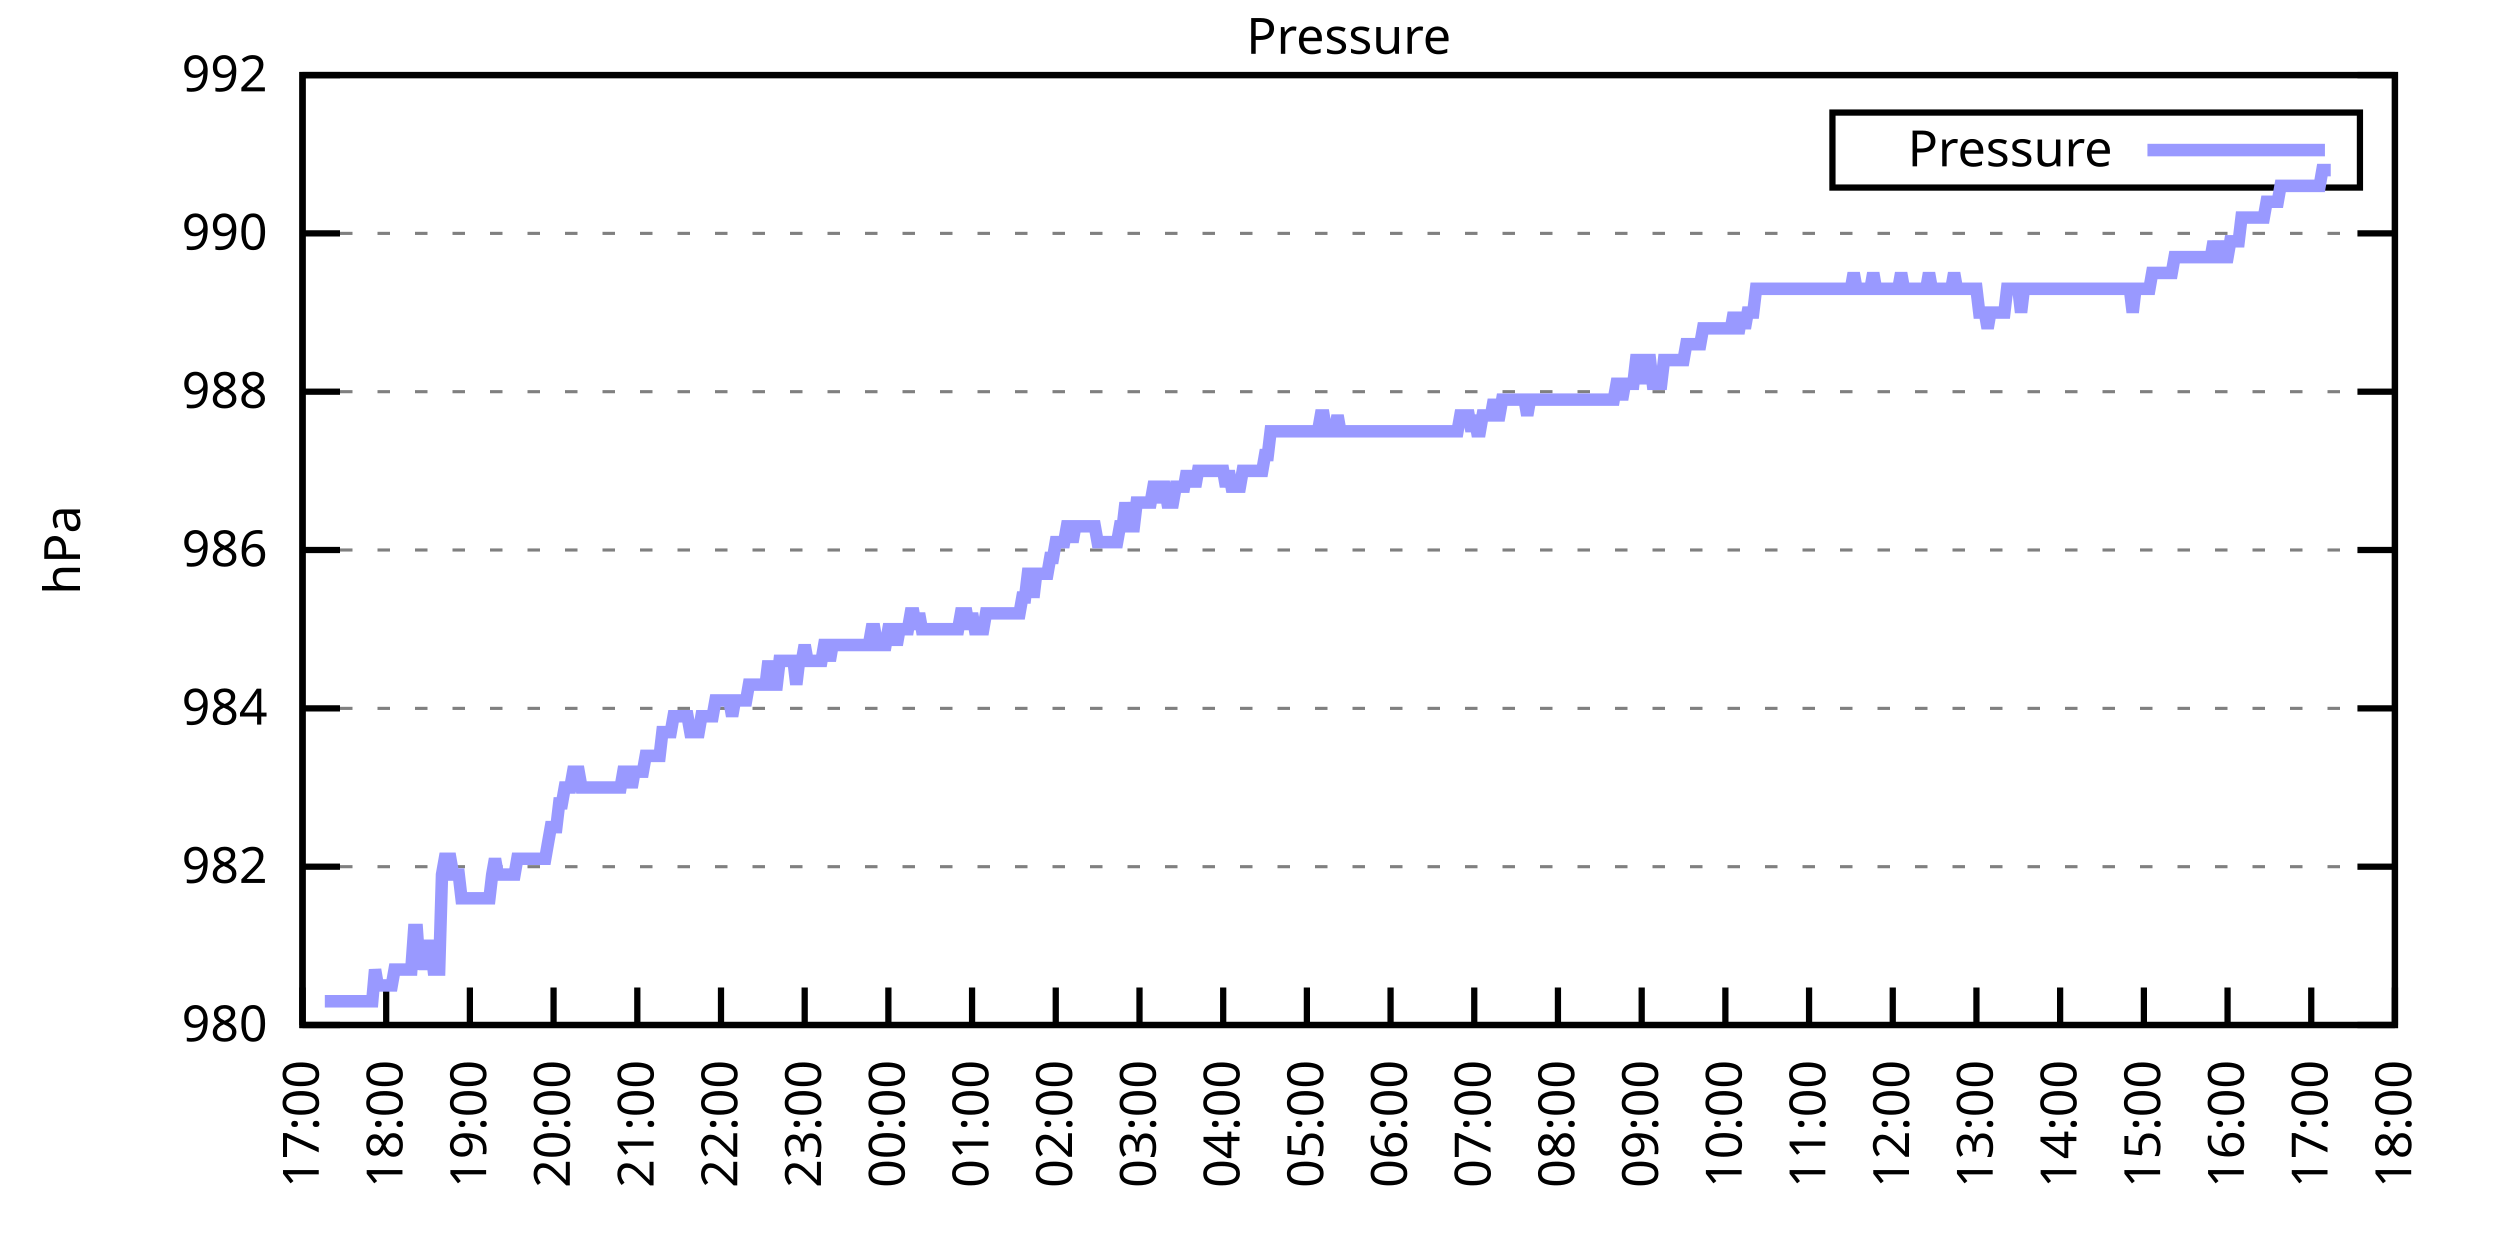
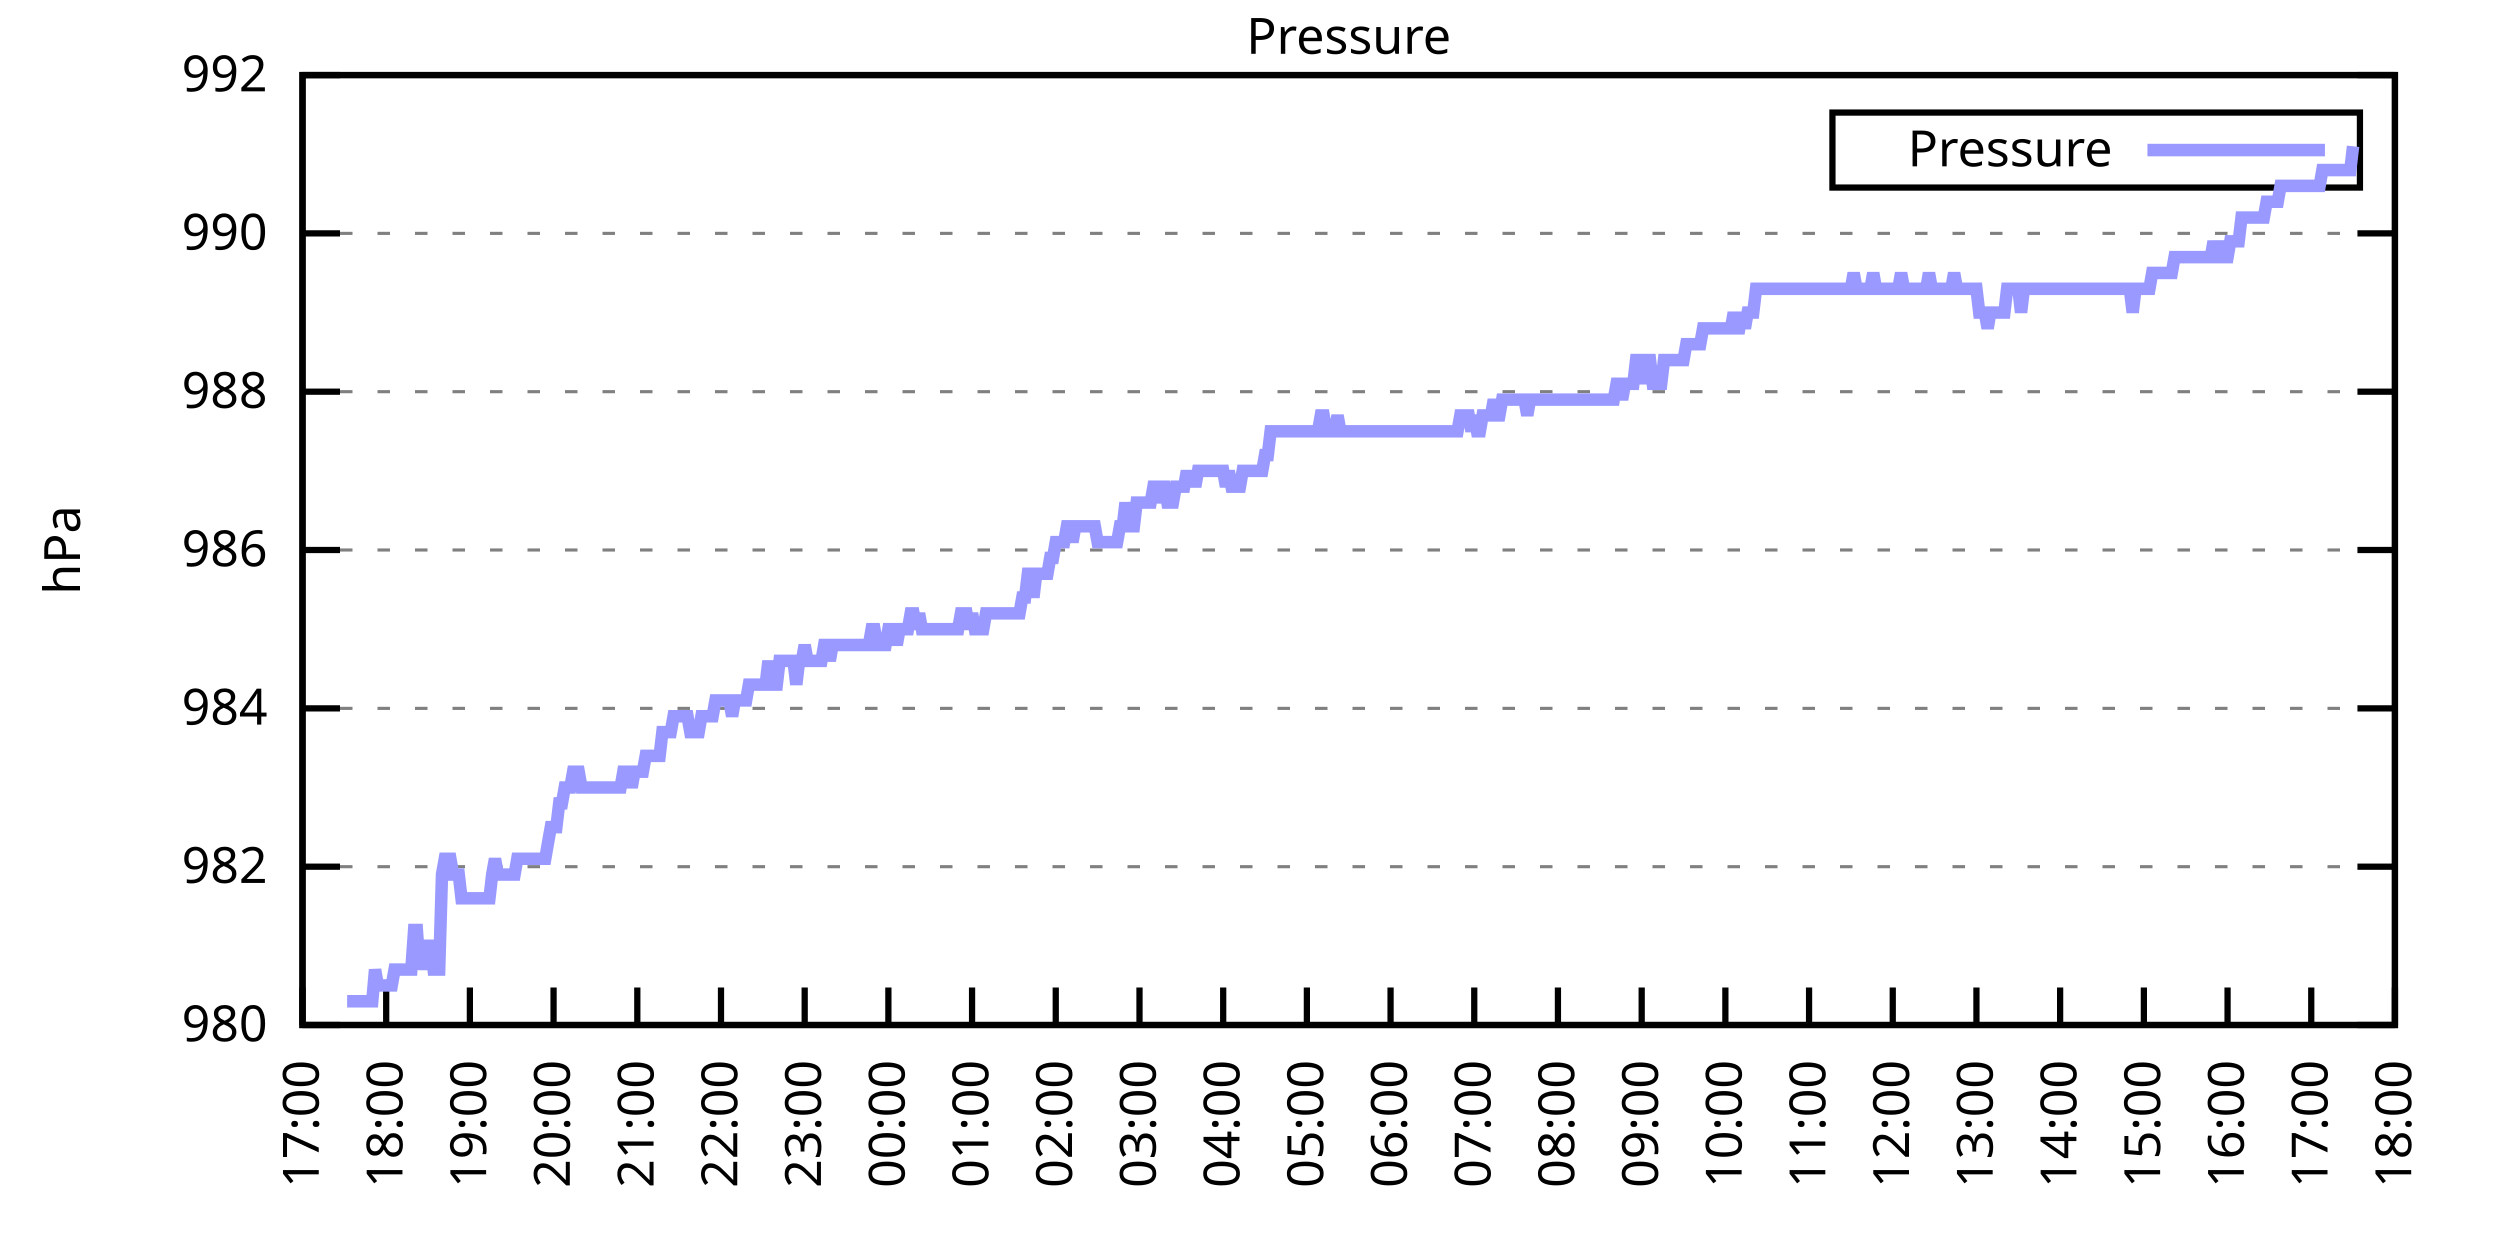
<svg xmlns="http://www.w3.org/2000/svg" xmlns:xlink="http://www.w3.org/1999/xlink" width="400" height="200" viewBox="0 0 400 200">
  <g id="gnuplot_canvas">
    <rect x="0" y="0" width="400" height="200" fill="none" />
    <defs>
      <circle id="gpDot" r="0.5" stroke-width="0.5" stroke="currentColor" />
      <path id="gpPt0" stroke-width="0.333" stroke="currentColor" d="M-1,0 h2 M0,-1 v2" />
      <path id="gpPt1" stroke-width="0.333" stroke="currentColor" d="M-1,-1 L1,1 M1,-1 L-1,1" />
      <path id="gpPt2" stroke-width="0.333" stroke="currentColor" d="M-1,0 L1,0 M0,-1 L0,1 M-1,-1 L1,1 M-1,1 L1,-1" />
      <rect id="gpPt3" stroke-width="0.333" stroke="currentColor" x="-1" y="-1" width="2" height="2" />
      <rect id="gpPt4" stroke-width="0.333" stroke="currentColor" fill="currentColor" x="-1" y="-1" width="2" height="2" />
      <circle id="gpPt5" stroke-width="0.333" stroke="currentColor" cx="0" cy="0" r="1" />
      <use xlink:href="#gpPt5" id="gpPt6" fill="currentColor" stroke="none" />
      <path id="gpPt7" stroke-width="0.333" stroke="currentColor" d="M0,-1.33 L-1.33,0.67 L1.33,0.67 z" />
      <use xlink:href="#gpPt7" id="gpPt8" fill="currentColor" stroke="none" />
      <use xlink:href="#gpPt7" id="gpPt9" stroke="currentColor" transform="rotate(180)" />
      <use xlink:href="#gpPt9" id="gpPt10" fill="currentColor" stroke="none" />
      <use xlink:href="#gpPt3" id="gpPt11" stroke="currentColor" transform="rotate(45)" />
      <use xlink:href="#gpPt11" id="gpPt12" fill="currentColor" stroke="none" />
      <path id="gpPt13" stroke-width="0.333" stroke="currentColor" d="M0,1.330 L1.265,0.411 L0.782,-1.067 L-0.782,-1.076 L-1.265,0.411 z" />
      <use xlink:href="#gpPt13" id="gpPt14" fill="currentColor" stroke="none" />
      <filter id="textbox" filterUnits="objectBoundingBox" x="0" y="0" height="1" width="1">
        <feFlood flood-color="white" flood-opacity="1" result="bgnd" />
        <feComposite in="SourceGraphic" in2="bgnd" operator="atop" />
      </filter>
      <filter id="greybox" filterUnits="objectBoundingBox" x="0" y="0" height="1" width="1">
        <feFlood flood-color="lightgrey" flood-opacity="1" result="grey" />
        <feComposite in="SourceGraphic" in2="grey" operator="atop" />
      </filter>
    </defs>
    <g fill="none" color="white" stroke="currentColor" stroke-width="1.00" stroke-linecap="butt" stroke-linejoin="miter">
</g>
    <g fill="none" color="black" stroke="currentColor" stroke-width="1.00" stroke-linecap="butt" stroke-linejoin="miter">
      <g stroke="none" shape-rendering="crispEdges">
        <polygon fill="rgb(255, 255, 255)" points="48.40,164.00 383.18,164.00 383.18,12.02 48.40,12.02 " />
      </g>
    </g>
    <g fill="none" color="black" stroke="currentColor" stroke-width="1.00" stroke-linecap="butt" stroke-linejoin="miter">
</g>
    <g fill="none" color="black" stroke="black" stroke-width="0.50" stroke-linecap="butt" stroke-linejoin="miter">
</g>
    <g fill="none" color="gray" stroke="currentColor" stroke-width="0.50" stroke-linecap="butt" stroke-linejoin="miter">
      <path stroke="gray" stroke-dasharray="2,4" class="gridline" d="M48.40,164.00 L383.19,164.00  " />
    </g>
    <g fill="none" color="gray" stroke="gray" stroke-width="1.00" stroke-linecap="butt" stroke-linejoin="miter">
</g>
    <g fill="none" color="black" stroke="currentColor" stroke-width="1.00" stroke-linecap="butt" stroke-linejoin="miter">
      <path stroke="black" d="M48.40,164.00 L54.40,164.00 M383.19,164.00 L377.19,164.00  " />
      <g transform="translate(42.80,166.60)" stroke="none" fill="black" font-family="Sans" font-size="8.00" text-anchor="end">
        <text>
          <tspan font-family="Sans"> 980</tspan>
        </text>
      </g>
    </g>
    <g fill="none" color="black" stroke="currentColor" stroke-width="1.00" stroke-linecap="butt" stroke-linejoin="miter">
</g>
    <g fill="none" color="black" stroke="black" stroke-width="0.50" stroke-linecap="butt" stroke-linejoin="miter">
</g>
    <g fill="none" color="gray" stroke="currentColor" stroke-width="0.50" stroke-linecap="butt" stroke-linejoin="miter">
      <path stroke="gray" stroke-dasharray="2,4" class="gridline" d="M48.40,138.67 L383.19,138.67  " />
    </g>
    <g fill="none" color="gray" stroke="gray" stroke-width="1.00" stroke-linecap="butt" stroke-linejoin="miter">
</g>
    <g fill="none" color="black" stroke="currentColor" stroke-width="1.00" stroke-linecap="butt" stroke-linejoin="miter">
      <path stroke="black" d="M48.40,138.67 L54.40,138.67 M383.19,138.67 L377.19,138.67  " />
      <g transform="translate(42.80,141.27)" stroke="none" fill="black" font-family="Sans" font-size="8.00" text-anchor="end">
        <text>
          <tspan font-family="Sans"> 982</tspan>
        </text>
      </g>
    </g>
    <g fill="none" color="black" stroke="currentColor" stroke-width="1.00" stroke-linecap="butt" stroke-linejoin="miter">
</g>
    <g fill="none" color="black" stroke="black" stroke-width="0.50" stroke-linecap="butt" stroke-linejoin="miter">
</g>
    <g fill="none" color="gray" stroke="currentColor" stroke-width="0.50" stroke-linecap="butt" stroke-linejoin="miter">
      <path stroke="gray" stroke-dasharray="2,4" class="gridline" d="M48.40,113.34 L383.19,113.34  " />
    </g>
    <g fill="none" color="gray" stroke="gray" stroke-width="1.00" stroke-linecap="butt" stroke-linejoin="miter">
</g>
    <g fill="none" color="black" stroke="currentColor" stroke-width="1.00" stroke-linecap="butt" stroke-linejoin="miter">
      <path stroke="black" d="M48.40,113.34 L54.40,113.34 M383.19,113.34 L377.19,113.34  " />
      <g transform="translate(42.80,115.94)" stroke="none" fill="black" font-family="Sans" font-size="8.00" text-anchor="end">
        <text>
          <tspan font-family="Sans"> 984</tspan>
        </text>
      </g>
    </g>
    <g fill="none" color="black" stroke="currentColor" stroke-width="1.00" stroke-linecap="butt" stroke-linejoin="miter">
</g>
    <g fill="none" color="black" stroke="black" stroke-width="0.50" stroke-linecap="butt" stroke-linejoin="miter">
</g>
    <g fill="none" color="gray" stroke="currentColor" stroke-width="0.50" stroke-linecap="butt" stroke-linejoin="miter">
      <path stroke="gray" stroke-dasharray="2,4" class="gridline" d="M48.40,88.00 L383.19,88.00  " />
    </g>
    <g fill="none" color="gray" stroke="gray" stroke-width="1.00" stroke-linecap="butt" stroke-linejoin="miter">
</g>
    <g fill="none" color="black" stroke="currentColor" stroke-width="1.00" stroke-linecap="butt" stroke-linejoin="miter">
      <path stroke="black" d="M48.40,88.00 L54.40,88.00 M383.19,88.00 L377.19,88.00  " />
      <g transform="translate(42.80,90.60)" stroke="none" fill="black" font-family="Sans" font-size="8.00" text-anchor="end">
        <text>
          <tspan font-family="Sans"> 986</tspan>
        </text>
      </g>
    </g>
    <g fill="none" color="black" stroke="currentColor" stroke-width="1.00" stroke-linecap="butt" stroke-linejoin="miter">
</g>
    <g fill="none" color="black" stroke="black" stroke-width="0.50" stroke-linecap="butt" stroke-linejoin="miter">
</g>
    <g fill="none" color="gray" stroke="currentColor" stroke-width="0.50" stroke-linecap="butt" stroke-linejoin="miter">
      <path stroke="gray" stroke-dasharray="2,4" class="gridline" d="M48.40,62.67 L383.19,62.67  " />
    </g>
    <g fill="none" color="gray" stroke="gray" stroke-width="1.00" stroke-linecap="butt" stroke-linejoin="miter">
</g>
    <g fill="none" color="black" stroke="currentColor" stroke-width="1.00" stroke-linecap="butt" stroke-linejoin="miter">
      <path stroke="black" d="M48.40,62.67 L54.40,62.67 M383.19,62.67 L377.19,62.67  " />
      <g transform="translate(42.80,65.27)" stroke="none" fill="black" font-family="Sans" font-size="8.00" text-anchor="end">
        <text>
          <tspan font-family="Sans"> 988</tspan>
        </text>
      </g>
    </g>
    <g fill="none" color="black" stroke="currentColor" stroke-width="1.00" stroke-linecap="butt" stroke-linejoin="miter">
</g>
    <g fill="none" color="black" stroke="black" stroke-width="0.50" stroke-linecap="butt" stroke-linejoin="miter">
</g>
    <g fill="none" color="gray" stroke="currentColor" stroke-width="0.50" stroke-linecap="butt" stroke-linejoin="miter">
      <path stroke="gray" stroke-dasharray="2,4" class="gridline" d="M48.40,37.34 L383.19,37.34  " />
    </g>
    <g fill="none" color="gray" stroke="gray" stroke-width="1.00" stroke-linecap="butt" stroke-linejoin="miter">
</g>
    <g fill="none" color="black" stroke="currentColor" stroke-width="1.00" stroke-linecap="butt" stroke-linejoin="miter">
      <path stroke="black" d="M48.40,37.34 L54.40,37.34 M383.19,37.34 L377.19,37.34  " />
      <g transform="translate(42.80,39.94)" stroke="none" fill="black" font-family="Sans" font-size="8.00" text-anchor="end">
        <text>
          <tspan font-family="Sans"> 990</tspan>
        </text>
      </g>
    </g>
    <g fill="none" color="black" stroke="currentColor" stroke-width="1.00" stroke-linecap="butt" stroke-linejoin="miter">
</g>
    <g fill="none" color="black" stroke="black" stroke-width="0.50" stroke-linecap="butt" stroke-linejoin="miter">
</g>
    <g fill="none" color="gray" stroke="currentColor" stroke-width="0.50" stroke-linecap="butt" stroke-linejoin="miter">
      <path stroke="gray" stroke-dasharray="2,4" class="gridline" d="M48.40,12.01 L383.19,12.01  " />
    </g>
    <g fill="none" color="gray" stroke="gray" stroke-width="1.00" stroke-linecap="butt" stroke-linejoin="miter">
</g>
    <g fill="none" color="black" stroke="currentColor" stroke-width="1.00" stroke-linecap="butt" stroke-linejoin="miter">
      <path stroke="black" d="M48.40,12.01 L54.40,12.01 M383.19,12.01 L377.19,12.01  " />
      <g transform="translate(42.80,14.61)" stroke="none" fill="black" font-family="Sans" font-size="8.00" text-anchor="end">
        <text>
          <tspan font-family="Sans"> 992</tspan>
        </text>
      </g>
    </g>
    <g fill="none" color="black" stroke="currentColor" stroke-width="1.00" stroke-linecap="butt" stroke-linejoin="miter">
      <path stroke="black" d="M48.40,164.00 L48.40,158.00  " />
      <g transform="translate(51.00,169.60) rotate(270.00)" stroke="none" fill="black" font-family="Sans" font-size="8.00" text-anchor="end">
        <text>
          <tspan font-family="Sans">17:00</tspan>
        </text>
      </g>
    </g>
    <g fill="none" color="black" stroke="currentColor" stroke-width="1.00" stroke-linecap="butt" stroke-linejoin="miter">
      <path stroke="black" d="M61.79,164.00 L61.79,158.00  " />
      <g transform="translate(64.39,169.60) rotate(270.00)" stroke="none" fill="black" font-family="Sans" font-size="8.00" text-anchor="end">
        <text>
          <tspan font-family="Sans">18:00</tspan>
        </text>
      </g>
    </g>
    <g fill="none" color="black" stroke="currentColor" stroke-width="1.00" stroke-linecap="butt" stroke-linejoin="miter">
      <path stroke="black" d="M75.18,164.00 L75.18,158.00  " />
      <g transform="translate(77.78,169.60) rotate(270.00)" stroke="none" fill="black" font-family="Sans" font-size="8.00" text-anchor="end">
        <text>
          <tspan font-family="Sans">19:00</tspan>
        </text>
      </g>
    </g>
    <g fill="none" color="black" stroke="currentColor" stroke-width="1.00" stroke-linecap="butt" stroke-linejoin="miter">
      <path stroke="black" d="M88.57,164.00 L88.57,158.00  " />
      <g transform="translate(91.17,169.60) rotate(270.00)" stroke="none" fill="black" font-family="Sans" font-size="8.00" text-anchor="end">
        <text>
          <tspan font-family="Sans">20:00</tspan>
        </text>
      </g>
    </g>
    <g fill="none" color="black" stroke="currentColor" stroke-width="1.00" stroke-linecap="butt" stroke-linejoin="miter">
      <path stroke="black" d="M101.97,164.00 L101.97,158.00  " />
      <g transform="translate(104.57,169.60) rotate(270.00)" stroke="none" fill="black" font-family="Sans" font-size="8.00" text-anchor="end">
        <text>
          <tspan font-family="Sans">21:00</tspan>
        </text>
      </g>
    </g>
    <g fill="none" color="black" stroke="currentColor" stroke-width="1.00" stroke-linecap="butt" stroke-linejoin="miter">
      <path stroke="black" d="M115.36,164.00 L115.36,158.00  " />
      <g transform="translate(117.96,169.60) rotate(270.00)" stroke="none" fill="black" font-family="Sans" font-size="8.00" text-anchor="end">
        <text>
          <tspan font-family="Sans">22:00</tspan>
        </text>
      </g>
    </g>
    <g fill="none" color="black" stroke="currentColor" stroke-width="1.00" stroke-linecap="butt" stroke-linejoin="miter">
      <path stroke="black" d="M128.75,164.00 L128.75,158.00  " />
      <g transform="translate(131.35,169.60) rotate(270.00)" stroke="none" fill="black" font-family="Sans" font-size="8.00" text-anchor="end">
        <text>
          <tspan font-family="Sans">23:00</tspan>
        </text>
      </g>
    </g>
    <g fill="none" color="black" stroke="currentColor" stroke-width="1.00" stroke-linecap="butt" stroke-linejoin="miter">
      <path stroke="black" d="M142.14,164.00 L142.14,158.00  " />
      <g transform="translate(144.74,169.60) rotate(270.00)" stroke="none" fill="black" font-family="Sans" font-size="8.00" text-anchor="end">
        <text>
          <tspan font-family="Sans">00:00</tspan>
        </text>
      </g>
    </g>
    <g fill="none" color="black" stroke="currentColor" stroke-width="1.00" stroke-linecap="butt" stroke-linejoin="miter">
      <path stroke="black" d="M155.53,164.00 L155.53,158.00  " />
      <g transform="translate(158.13,169.60) rotate(270.00)" stroke="none" fill="black" font-family="Sans" font-size="8.00" text-anchor="end">
        <text>
          <tspan font-family="Sans">01:00</tspan>
        </text>
      </g>
    </g>
    <g fill="none" color="black" stroke="currentColor" stroke-width="1.00" stroke-linecap="butt" stroke-linejoin="miter">
      <path stroke="black" d="M168.92,164.00 L168.92,158.00  " />
      <g transform="translate(171.52,169.60) rotate(270.00)" stroke="none" fill="black" font-family="Sans" font-size="8.00" text-anchor="end">
        <text>
          <tspan font-family="Sans">02:00</tspan>
        </text>
      </g>
    </g>
    <g fill="none" color="black" stroke="currentColor" stroke-width="1.00" stroke-linecap="butt" stroke-linejoin="miter">
      <path stroke="black" d="M182.32,164.00 L182.32,158.00  " />
      <g transform="translate(184.92,169.60) rotate(270.00)" stroke="none" fill="black" font-family="Sans" font-size="8.00" text-anchor="end">
        <text>
          <tspan font-family="Sans">03:00</tspan>
        </text>
      </g>
    </g>
    <g fill="none" color="black" stroke="currentColor" stroke-width="1.00" stroke-linecap="butt" stroke-linejoin="miter">
      <path stroke="black" d="M195.71,164.00 L195.71,158.00  " />
      <g transform="translate(198.31,169.60) rotate(270.00)" stroke="none" fill="black" font-family="Sans" font-size="8.00" text-anchor="end">
        <text>
          <tspan font-family="Sans">04:00</tspan>
        </text>
      </g>
    </g>
    <g fill="none" color="black" stroke="currentColor" stroke-width="1.00" stroke-linecap="butt" stroke-linejoin="miter">
      <path stroke="black" d="M209.10,164.00 L209.10,158.00  " />
      <g transform="translate(211.70,169.60) rotate(270.00)" stroke="none" fill="black" font-family="Sans" font-size="8.00" text-anchor="end">
        <text>
          <tspan font-family="Sans">05:00</tspan>
        </text>
      </g>
    </g>
    <g fill="none" color="black" stroke="currentColor" stroke-width="1.00" stroke-linecap="butt" stroke-linejoin="miter">
      <path stroke="black" d="M222.49,164.00 L222.49,158.00  " />
      <g transform="translate(225.09,169.60) rotate(270.00)" stroke="none" fill="black" font-family="Sans" font-size="8.00" text-anchor="end">
        <text>
          <tspan font-family="Sans">06:00</tspan>
        </text>
      </g>
    </g>
    <g fill="none" color="black" stroke="currentColor" stroke-width="1.00" stroke-linecap="butt" stroke-linejoin="miter">
      <path stroke="black" d="M235.88,164.00 L235.88,158.00  " />
      <g transform="translate(238.48,169.60) rotate(270.00)" stroke="none" fill="black" font-family="Sans" font-size="8.00" text-anchor="end">
        <text>
          <tspan font-family="Sans">07:00</tspan>
        </text>
      </g>
    </g>
    <g fill="none" color="black" stroke="currentColor" stroke-width="1.00" stroke-linecap="butt" stroke-linejoin="miter">
      <path stroke="black" d="M249.27,164.00 L249.27,158.00  " />
      <g transform="translate(251.87,169.60) rotate(270.00)" stroke="none" fill="black" font-family="Sans" font-size="8.00" text-anchor="end">
        <text>
          <tspan font-family="Sans">08:00</tspan>
        </text>
      </g>
    </g>
    <g fill="none" color="black" stroke="currentColor" stroke-width="1.00" stroke-linecap="butt" stroke-linejoin="miter">
      <path stroke="black" d="M262.67,164.00 L262.67,158.00  " />
      <g transform="translate(265.27,169.60) rotate(270.00)" stroke="none" fill="black" font-family="Sans" font-size="8.00" text-anchor="end">
        <text>
          <tspan font-family="Sans">09:00</tspan>
        </text>
      </g>
    </g>
    <g fill="none" color="black" stroke="currentColor" stroke-width="1.00" stroke-linecap="butt" stroke-linejoin="miter">
      <path stroke="black" d="M276.06,164.00 L276.06,158.00  " />
      <g transform="translate(278.66,169.60) rotate(270.00)" stroke="none" fill="black" font-family="Sans" font-size="8.00" text-anchor="end">
        <text>
          <tspan font-family="Sans">10:00</tspan>
        </text>
      </g>
    </g>
    <g fill="none" color="black" stroke="currentColor" stroke-width="1.00" stroke-linecap="butt" stroke-linejoin="miter">
      <path stroke="black" d="M289.45,164.00 L289.45,158.00  " />
      <g transform="translate(292.05,169.60) rotate(270.00)" stroke="none" fill="black" font-family="Sans" font-size="8.00" text-anchor="end">
        <text>
          <tspan font-family="Sans">11:00</tspan>
        </text>
      </g>
    </g>
    <g fill="none" color="black" stroke="currentColor" stroke-width="1.00" stroke-linecap="butt" stroke-linejoin="miter">
      <path stroke="black" d="M302.84,164.00 L302.84,158.00  " />
      <g transform="translate(305.44,169.60) rotate(270.00)" stroke="none" fill="black" font-family="Sans" font-size="8.00" text-anchor="end">
        <text>
          <tspan font-family="Sans">12:00</tspan>
        </text>
      </g>
    </g>
    <g fill="none" color="black" stroke="currentColor" stroke-width="1.00" stroke-linecap="butt" stroke-linejoin="miter">
      <path stroke="black" d="M316.23,164.00 L316.23,158.00  " />
      <g transform="translate(318.83,169.60) rotate(270.00)" stroke="none" fill="black" font-family="Sans" font-size="8.00" text-anchor="end">
        <text>
          <tspan font-family="Sans">13:00</tspan>
        </text>
      </g>
    </g>
    <g fill="none" color="black" stroke="currentColor" stroke-width="1.00" stroke-linecap="butt" stroke-linejoin="miter">
      <path stroke="black" d="M329.62,164.00 L329.62,158.00  " />
      <g transform="translate(332.22,169.60) rotate(270.00)" stroke="none" fill="black" font-family="Sans" font-size="8.00" text-anchor="end">
        <text>
          <tspan font-family="Sans">14:00</tspan>
        </text>
      </g>
    </g>
    <g fill="none" color="black" stroke="currentColor" stroke-width="1.00" stroke-linecap="butt" stroke-linejoin="miter">
      <path stroke="black" d="M343.02,164.00 L343.02,158.00  " />
      <g transform="translate(345.62,169.60) rotate(270.00)" stroke="none" fill="black" font-family="Sans" font-size="8.00" text-anchor="end">
        <text>
          <tspan font-family="Sans">15:00</tspan>
        </text>
      </g>
    </g>
    <g fill="none" color="black" stroke="currentColor" stroke-width="1.00" stroke-linecap="butt" stroke-linejoin="miter">
      <path stroke="black" d="M356.41,164.00 L356.41,158.00  " />
      <g transform="translate(359.01,169.60) rotate(270.00)" stroke="none" fill="black" font-family="Sans" font-size="8.00" text-anchor="end">
        <text>
          <tspan font-family="Sans">16:00</tspan>
        </text>
      </g>
    </g>
    <g fill="none" color="black" stroke="currentColor" stroke-width="1.00" stroke-linecap="butt" stroke-linejoin="miter">
      <path stroke="black" d="M369.80,164.00 L369.80,158.00  " />
      <g transform="translate(372.40,169.60) rotate(270.00)" stroke="none" fill="black" font-family="Sans" font-size="8.00" text-anchor="end">
        <text>
          <tspan font-family="Sans">17:00</tspan>
        </text>
      </g>
    </g>
    <g fill="none" color="black" stroke="currentColor" stroke-width="1.00" stroke-linecap="butt" stroke-linejoin="miter">
      <path stroke="black" d="M383.19,164.00 L383.19,158.00  " />
      <g transform="translate(385.79,169.60) rotate(270.00)" stroke="none" fill="black" font-family="Sans" font-size="8.00" text-anchor="end">
        <text>
          <tspan font-family="Sans">18:00</tspan>
        </text>
      </g>
    </g>
    <g fill="none" color="black" stroke="currentColor" stroke-width="1.00" stroke-linecap="butt" stroke-linejoin="miter">
</g>
    <g fill="none" color="black" stroke="currentColor" stroke-width="1.00" stroke-linecap="butt" stroke-linejoin="miter">
      <path stroke="black" d="M48.40,12.01 L48.40,164.00 L383.19,164.00 L383.19,12.01 L48.40,12.01 Z  " />
    </g>
    <g fill="none" color="black" stroke="currentColor" stroke-width="1.00" stroke-linecap="butt" stroke-linejoin="miter">
</g>
    <g fill="none" color="black" stroke="currentColor" stroke-width="1.00" stroke-linecap="butt" stroke-linejoin="miter">
      <path stroke="black" d="M293.19,30.01 L293.19,18.01 L377.59,18.01 L377.59,30.01 L293.19,30.01 Z  " />
    </g>
    <g id="Pressure_plot_1">
      <g fill="none" color="white" stroke="black" stroke-width="2.00" stroke-linecap="butt" stroke-linejoin="miter">
</g>
      <g fill="none" color="black" stroke="currentColor" stroke-width="2.00" stroke-linecap="butt" stroke-linejoin="miter">
        <g transform="translate(337.99,26.61)" stroke="none" fill="black" font-family="Sans" font-size="8.00" text-anchor="end">
          <text>
            <tspan font-family="Sans">Pressure</tspan>
          </text>
        </g>
      </g>
      <g fill="none" color="black" stroke="currentColor" stroke-width="2.00" stroke-linecap="butt" stroke-linejoin="miter">
-         <path stroke="rgb(153, 153, 255)" d="M343.59,24.01 L371.99,24.01 M51.97,160.20 L52.42,160.20 L52.86,160.20 L53.31,160.20 L53.76,160.20 L54.20,160.20   L54.65,160.20 L55.10,160.20 L55.54,160.20 L55.99,160.20 L56.43,160.20 L56.88,160.20 L57.33,160.20 L57.77,160.20   L58.22,160.20 L58.67,160.20 L59.11,160.20 L59.56,160.20 L60.01,155.13 L60.45,157.67 L60.90,157.67 L61.35,157.67   L61.79,157.67 L62.24,157.67 L62.68,157.67 L63.13,155.13 L63.58,155.13 L64.02,155.13 L64.47,155.13 L64.92,155.13   L65.36,155.13 L65.81,155.13 L66.26,148.80 L66.70,148.80 L67.15,155.13 L67.59,151.33 L68.04,155.13 L68.49,151.33   L68.93,151.33 L69.38,155.13 L69.83,155.13 L70.27,155.13 L70.72,139.93 L71.17,137.40 L71.61,137.40 L72.06,137.40   L72.50,139.93 L72.95,139.93 L73.40,139.93 L73.84,143.73 L74.29,143.73 L74.74,143.73 L75.18,143.73 L75.63,143.73   L76.08,143.73 L76.52,143.73 L76.97,143.73 L77.42,143.73 L77.86,143.73 L78.31,143.73 L78.75,139.93 L79.20,137.40   L79.65,139.93 L80.09,139.93 L80.54,139.93 L80.99,139.93 L81.43,139.93 L81.88,139.93 L82.33,139.93 L82.77,137.40   L83.22,137.40 L83.66,137.40 L84.11,137.40 L84.56,137.40 L85.00,137.40 L85.45,137.40 L85.90,137.40 L86.34,137.40   L86.79,137.40 L87.24,137.40 L87.68,134.87 L88.13,132.34 L88.57,132.34 L89.02,132.34 L89.47,128.54 L89.91,128.54   L90.36,126.00 L90.81,126.00 L91.25,126.00 L91.70,123.47 L92.15,123.47 L92.59,123.47 L93.04,126.00 L93.49,126.00   L93.93,126.00 L94.38,126.00 L94.82,126.00 L95.27,126.00 L95.72,126.00 L96.16,126.00 L96.61,126.00 L97.06,126.00   L97.50,126.00 L97.95,126.00 L98.40,126.00 L98.84,126.00 L99.29,126.00 L99.73,123.47 L100.18,123.47 L100.63,123.47   L101.07,126.00 L101.52,123.47 L101.97,123.47 L102.41,123.47 L102.86,123.47 L103.31,120.94 L103.75,120.94 L104.20,120.94   L104.64,120.94 L105.09,120.94 L105.54,120.94 L105.98,117.14 L106.43,117.14 L106.88,117.14 L107.32,117.14 L107.77,114.60   L108.22,114.60 L108.66,114.60 L109.11,114.60 L109.55,114.60 L110.00,114.60 L110.45,117.14 L110.89,117.14 L111.34,117.14   L111.79,117.14 L112.23,114.60 L112.68,114.60 L113.13,114.60 L113.57,114.60 L114.02,114.60 L114.47,112.07 L114.91,112.07   L115.36,112.07 L115.80,112.07 L116.25,112.07 L116.70,112.07 L117.14,114.60 L117.59,112.07 L118.04,112.07 L118.48,112.07   L118.93,112.07 L119.38,112.07 L119.82,109.54 L120.27,109.54 L120.71,109.54 L121.16,109.54 L121.61,109.54 L122.05,109.54   L122.50,109.54 L122.95,105.74 L123.39,109.54 L123.84,109.54 L124.29,109.54 L124.73,105.74 L125.18,105.74 L125.62,105.74   L126.07,105.74 L126.52,105.74 L126.96,105.74 L127.41,109.54 L127.86,105.74 L128.30,105.74 L128.75,103.20 L129.20,105.74   L129.64,105.74 L130.09,105.74 L130.54,105.74 L130.98,105.74 L131.43,105.74 L131.87,103.20 L132.32,103.20 L132.77,105.74   L133.21,103.20 L133.66,103.20 L134.11,103.20 L134.55,103.20 L135.00,103.20 L135.45,103.20 L135.89,103.20 L136.34,103.20   L136.78,103.20 L137.23,103.20 L137.68,103.20 L138.12,103.20 L138.57,103.20 L139.02,103.20 L139.46,100.67 L139.91,100.67   L140.36,103.20 L140.80,103.20 L141.25,103.20 L141.69,103.20 L142.14,100.67 L142.59,100.67 L143.03,100.67 L143.48,103.20   L143.93,100.67 L144.37,100.67 L144.82,100.67 L145.27,100.67 L145.71,98.14 L146.16,98.14 L146.61,100.67 L147.05,98.14   L147.50,100.67 L147.94,100.67 L148.39,100.67 L148.84,100.67 L149.28,100.67 L149.73,100.67 L150.18,100.67 L150.62,100.67   L151.07,100.67 L151.52,100.67 L151.96,100.67 L152.41,100.67 L152.85,100.67 L153.30,100.67 L153.75,98.14 L154.19,98.14   L154.64,98.14 L155.09,100.67 L155.53,98.14 L155.98,100.67 L156.43,100.67 L156.87,100.67 L157.32,100.67 L157.76,98.14   L158.21,98.14 L158.66,98.14 L159.10,98.14 L159.55,98.14 L160.00,98.14 L160.44,98.14 L160.89,98.14 L161.34,98.14   L161.78,98.14 L162.23,98.14 L162.67,98.14 L163.12,98.14 L163.57,95.60 L164.01,95.60 L164.46,91.80 L164.91,91.80   L165.35,95.60 L165.80,91.80 L166.25,91.80 L166.69,91.80 L167.14,91.80 L167.59,91.80 L168.03,89.27 L168.48,89.27   L168.92,86.74 L169.37,86.74 L169.82,86.74 L170.26,86.74 L170.71,84.21 L171.16,84.21 L171.60,86.74 L172.05,84.21   L172.50,84.21 L172.94,84.21 L173.39,84.21 L173.83,84.21 L174.28,84.21 L174.73,84.21 L175.17,84.21 L175.62,86.74   L176.07,86.74 L176.51,86.74 L176.96,86.74 L177.41,86.74 L177.85,86.74 L178.30,86.74 L178.74,86.74 L179.19,84.21   L179.64,84.21 L180.08,80.41 L180.53,84.21 L180.98,84.21 L181.42,84.21 L181.87,80.41 L182.32,80.41 L182.76,80.41   L183.21,80.41 L183.66,80.41 L184.10,80.41 L184.55,77.87 L184.99,77.87 L185.44,80.41 L185.89,77.87 L186.33,77.87   L186.78,80.41 L187.23,80.41 L187.67,80.41 L188.12,77.87 L188.57,77.87 L189.01,77.87 L189.46,77.87 L189.90,75.34   L190.35,77.87 L190.80,75.34 L191.24,77.87 L191.69,75.34 L192.14,75.34 L192.58,75.34 L193.03,75.34 L193.48,75.34   L193.92,75.34 L194.37,75.34 L194.81,75.34 L195.26,75.34 L195.71,75.34 L196.15,77.87 L196.60,75.34 L197.05,77.87   L197.49,77.87 L197.94,77.87 L198.39,77.87 L198.83,75.34 L199.28,75.34 L199.73,75.34 L200.17,75.34 L200.62,75.34   L201.06,75.34 L201.51,75.34 L201.96,75.34 L202.40,72.81 L202.85,72.81 L203.30,69.01 L203.74,69.01 L204.19,69.01   L204.64,69.01 L205.08,69.01 L205.53,69.01 L205.97,69.01 L206.42,69.01 L206.87,69.01 L207.31,69.01 L207.76,69.01   L208.21,69.01 L208.65,69.01 L209.10,69.01 L209.55,69.01 L209.99,69.01 L210.44,69.01 L210.88,69.01 L211.33,66.47   L211.78,66.47 L212.22,69.01 L212.67,69.01 L213.12,69.01 L213.56,69.01 L214.01,66.47 L214.46,69.01 L214.90,69.01   L215.35,69.01 L215.80,69.01 L216.24,69.01 L216.69,69.01 L217.13,69.01 L217.58,69.01 L218.03,69.01 L218.47,69.01   L218.92,69.01 L219.37,69.01 L219.81,69.01 L220.26,69.01 L220.71,69.01 L221.15,69.01 L221.60,69.01 L222.04,69.01   L222.49,69.01 L222.94,69.01 L223.38,69.01 L223.83,69.01 L224.28,69.01 L224.72,69.01 L225.17,69.01 L225.62,69.01   L226.06,69.01 L226.51,69.01 L226.95,69.01 L227.40,69.01 L227.85,69.01 L228.29,69.01 L228.74,69.01 L229.19,69.01   L229.63,69.01 L230.08,69.01 L230.53,69.01 L230.97,69.01 L231.42,69.01 L231.86,69.01 L232.31,69.01 L232.76,69.01   L233.20,69.01 L233.65,66.47 L234.10,66.47 L234.54,66.47 L234.99,66.47 L235.44,69.01 L235.88,66.47 L236.33,69.01   L236.78,69.01 L237.22,66.47 L237.67,66.47 L238.11,66.47 L238.56,66.47 L239.01,63.94 L239.45,66.47 L239.90,66.47   L240.35,63.94 L240.79,63.94 L241.24,63.94 L241.69,63.94 L242.13,63.94 L242.58,63.94 L243.02,63.94 L243.47,63.94   L243.92,63.94 L244.36,66.47 L244.81,63.94 L245.26,63.94 L245.70,63.94 L246.15,63.94 L246.60,63.94 L247.04,63.94   L247.49,63.94 L247.93,63.94 L248.38,63.94 L248.83,63.94 L249.27,63.94 L249.72,63.94 L250.17,63.94 L250.61,63.94   L251.06,63.94 L251.51,63.94 L251.95,63.94 L252.40,63.94 L252.85,63.94 L253.29,63.94 L253.74,63.94 L254.18,63.94   L254.63,63.94 L255.08,63.94 L255.52,63.94 L255.97,63.94 L256.42,63.94 L256.86,63.94 L257.31,63.94 L257.76,63.94   L258.20,63.94 L258.65,61.41 L259.09,61.41 L259.54,63.94 L259.99,61.41 L260.43,61.41 L260.88,61.41 L261.33,61.41   L261.77,57.61 L262.22,57.61 L262.67,61.41 L263.11,57.61 L263.56,57.61 L264.00,57.61 L264.45,61.41 L264.90,61.41   L265.34,61.41 L265.79,61.41 L266.24,57.61 L266.68,57.61 L267.13,57.61 L267.58,57.61 L268.02,57.61 L268.47,57.61   L268.92,57.61 L269.36,57.61 L269.81,55.07 L270.25,55.07 L270.70,55.07 L271.15,55.07 L271.59,55.07 L272.04,55.07   L272.49,52.54 L272.93,52.54 L273.38,52.54 L273.83,52.54 L274.27,52.54 L274.72,52.54 L275.16,52.54 L275.61,52.54   L276.06,52.54 L276.50,52.54 L276.95,52.54 L277.40,50.01 L277.84,52.54 L278.29,52.54 L278.74,50.01 L279.18,52.54   L279.63,50.01 L280.07,50.01 L280.52,50.01 L280.97,46.21 L281.41,46.21 L281.86,46.21 L282.31,46.21 L282.75,46.21   L283.20,46.21 L283.65,46.21 L284.09,46.21 L284.54,46.21 L284.98,46.21 L285.43,46.21 L285.88,46.21 L286.32,46.21   L286.77,46.21 L287.22,46.21 L287.66,46.21 L288.11,46.21 L288.56,46.21 L289.00,46.21 L289.45,46.21 L289.90,46.21   L290.34,46.21 L290.79,46.21 L291.23,46.21 L291.68,46.21 L292.13,46.21 L292.57,46.21 L293.02,46.21 L293.47,46.21   L293.91,46.21 L294.36,46.21 L294.81,46.21 L295.25,46.21 L295.70,46.21 L296.14,46.21 L296.59,43.67 L297.04,46.21   L297.48,46.21 L297.93,46.21 L298.38,46.21 L298.82,46.21 L299.27,46.21 L299.72,43.67 L300.16,46.21 L300.61,46.21   L301.05,46.21 L301.50,46.21 L301.95,46.21 L302.39,46.21 L302.84,46.21 L303.29,46.21 L303.73,46.21 L304.18,43.67   L304.63,46.21 L305.07,46.21 L305.52,46.21 L305.97,46.21 L306.41,46.21 L306.86,46.21 L307.30,46.21 L307.75,46.21   L308.20,46.21 L308.64,43.67 L309.09,46.21 L309.54,46.21 L309.98,46.21 L310.43,46.21 L310.88,46.21 L311.32,46.21   L311.77,46.21 L312.21,46.21 L312.66,43.67 L313.11,46.21 L313.55,46.21 L314.00,46.21 L314.45,46.21 L314.89,46.21   L315.34,46.21 L315.79,46.21 L316.23,46.21 L316.68,50.01 L317.12,50.01 L317.57,50.01 L318.02,52.54 L318.46,50.01   L318.91,50.01 L319.36,50.01 L319.80,50.01 L320.25,50.01 L320.70,50.01 L321.14,46.21 L321.59,46.21 L322.04,46.21   L322.48,46.21 L322.93,46.21 L323.37,50.01 L323.82,46.21 L324.27,46.21 L324.71,46.21 L325.16,46.21 L325.61,46.21   L326.05,46.21 L326.50,46.21 L326.95,46.21 L327.39,46.21 L327.84,46.21 L328.28,46.21 L328.73,46.21 L329.18,46.21   L329.62,46.21 L330.07,46.21 L330.52,46.21 L330.96,46.21 L331.41,46.21 L331.86,46.21 L332.30,46.21 L332.75,46.21   L333.19,46.21 L333.64,46.21 L334.09,46.21 L334.53,46.21 L334.98,46.21 L335.43,46.21 L335.87,46.21 L336.32,46.21   L336.77,46.21 L337.21,46.21 L337.66,46.21 L338.10,46.21 L338.55,46.21 L339.00,46.21 L339.44,46.21 L339.89,46.21   L340.34,46.21 L340.78,46.21 L341.23,50.01 L341.68,46.21 L342.12,46.21 L342.57,46.21 L343.02,46.21 L343.46,46.21   L343.91,46.21 L344.35,43.67 L344.80,43.67 L345.25,43.67 L345.69,43.67 L346.14,43.67 L346.59,43.67 L347.03,43.67   L347.48,43.67 L347.93,41.14 L348.37,41.14 L348.82,41.14 L349.26,41.14 L349.71,41.14 L350.16,41.14 L350.60,41.14   L351.05,41.14 L351.50,41.14 L351.94,41.14 L352.39,41.14 L352.84,41.14 L353.28,41.14 L353.73,41.14 L354.17,38.61   L354.62,41.14 L355.07,41.14 L355.51,38.61 L355.96,41.14 L356.41,41.14 L356.85,38.61 L357.30,38.61 L357.75,38.61   L358.19,38.61 L358.64,34.81 L359.09,34.81 L359.53,34.81 L359.98,34.81 L360.42,34.81 L360.87,34.81 L361.32,34.81   L361.76,34.81 L362.21,34.81 L362.66,32.28 L363.10,32.28 L363.55,32.28 L364.00,32.28 L364.44,32.28 L364.89,29.74   L365.33,29.74 L365.78,29.74 L366.23,29.74 L366.67,29.74 L367.12,29.74 L367.57,29.74 L368.01,29.74 L368.46,29.74   L368.91,29.74 L369.35,29.74 L369.80,29.74 L370.24,29.74 L370.69,29.74 L371.14,29.74 L371.58,27.21 L372.03,27.21   L372.48,27.21 L372.92,27.21  " />
+         <path stroke="rgb(153, 153, 255)" d="M343.59,24.01 L371.99,24.01 M55.54,160.20 L55.99,160.20 L56.43,160.20 L56.88,160.20 L57.33,160.20 L57.77,160.20   L58.22,160.20 L58.67,160.20 L59.11,160.20 L59.56,160.20 L60.01,155.13 L60.45,157.67 L60.90,157.67 L61.35,157.67   L61.79,157.67 L62.24,157.67 L62.68,157.67 L63.13,155.13 L63.58,155.13 L64.02,155.13 L64.47,155.13 L64.92,155.13   L65.36,155.13 L65.81,155.13 L66.26,148.80 L66.70,148.80 L67.15,155.13 L67.59,151.33 L68.04,155.13 L68.49,151.33   L68.93,151.33 L69.38,155.13 L69.83,155.13 L70.27,155.13 L70.72,139.93 L71.17,137.40 L71.61,137.40 L72.06,137.40   L72.50,139.93 L72.95,139.93 L73.40,139.93 L73.84,143.73 L74.29,143.73 L74.74,143.73 L75.18,143.73 L75.63,143.73   L76.08,143.73 L76.52,143.73 L76.97,143.73 L77.42,143.73 L77.86,143.73 L78.31,143.73 L78.75,139.93 L79.20,137.40   L79.65,139.93 L80.09,139.93 L80.54,139.93 L80.99,139.93 L81.43,139.93 L81.88,139.93 L82.33,139.93 L82.77,137.40   L83.22,137.40 L83.66,137.40 L84.11,137.40 L84.56,137.40 L85.00,137.40 L85.45,137.40 L85.90,137.40 L86.34,137.40   L86.79,137.40 L87.24,137.40 L87.68,134.87 L88.13,132.34 L88.57,132.34 L89.02,132.34 L89.47,128.54 L89.91,128.54   L90.36,126.00 L90.81,126.00 L91.25,126.00 L91.70,123.47 L92.15,123.47 L92.59,123.47 L93.04,126.00 L93.49,126.00   L93.93,126.00 L94.38,126.00 L94.82,126.00 L95.27,126.00 L95.72,126.00 L96.16,126.00 L96.61,126.00 L97.06,126.00   L97.50,126.00 L97.95,126.00 L98.40,126.00 L98.84,126.00 L99.29,126.00 L99.73,123.47 L100.18,123.47 L100.63,123.47   L101.07,126.00 L101.52,123.47 L101.97,123.47 L102.41,123.47 L102.86,123.47 L103.31,120.94 L103.75,120.94 L104.20,120.94   L104.64,120.94 L105.09,120.94 L105.54,120.94 L105.98,117.14 L106.43,117.14 L106.88,117.14 L107.32,117.14 L107.77,114.60   L108.22,114.60 L108.66,114.60 L109.11,114.60 L109.55,114.60 L110.00,114.60 L110.45,117.14 L110.89,117.14 L111.34,117.14   L111.79,117.14 L112.23,114.60 L112.68,114.60 L113.13,114.60 L113.57,114.60 L114.02,114.60 L114.47,112.07 L114.91,112.07   L115.36,112.07 L115.80,112.07 L116.25,112.07 L116.70,112.07 L117.14,114.60 L117.59,112.07 L118.04,112.07 L118.48,112.07   L118.93,112.07 L119.38,112.07 L119.82,109.54 L120.27,109.54 L120.71,109.54 L121.16,109.54 L121.61,109.54 L122.05,109.54   L122.50,109.54 L122.95,105.74 L123.39,109.54 L123.84,109.54 L124.29,109.54 L124.73,105.74 L125.18,105.74 L125.62,105.74   L126.07,105.74 L126.52,105.74 L126.96,105.74 L127.41,109.54 L127.86,105.74 L128.30,105.74 L128.75,103.20 L129.20,105.74   L129.64,105.74 L130.09,105.74 L130.54,105.74 L130.98,105.74 L131.43,105.74 L131.87,103.20 L132.32,103.20 L132.77,105.74   L133.21,103.20 L133.66,103.20 L134.11,103.20 L134.55,103.20 L135.00,103.20 L135.45,103.20 L135.89,103.20 L136.34,103.20   L136.78,103.20 L137.23,103.20 L137.68,103.20 L138.12,103.20 L138.57,103.20 L139.02,103.20 L139.46,100.67 L139.91,100.67   L140.36,103.20 L140.80,103.20 L141.25,103.20 L141.69,103.20 L142.14,100.67 L142.59,100.67 L143.03,100.67 L143.48,103.20   L143.93,100.67 L144.37,100.67 L144.82,100.67 L145.27,100.67 L145.71,98.14 L146.16,98.14 L146.61,100.67 L147.05,98.14   L147.50,100.67 L147.94,100.67 L148.39,100.67 L148.84,100.67 L149.28,100.67 L149.73,100.67 L150.18,100.67 L150.62,100.67   L151.07,100.67 L151.52,100.67 L151.96,100.67 L152.41,100.67 L152.85,100.67 L153.30,100.67 L153.75,98.14 L154.19,98.14   L154.64,98.14 L155.09,100.67 L155.53,98.14 L155.98,100.67 L156.43,100.67 L156.87,100.67 L157.32,100.67 L157.76,98.14   L158.21,98.14 L158.66,98.14 L159.10,98.14 L159.55,98.14 L160.00,98.14 L160.44,98.14 L160.89,98.14 L161.34,98.14   L161.78,98.14 L162.23,98.14 L162.67,98.14 L163.12,98.14 L163.57,95.60 L164.01,95.60 L164.46,91.80 L164.91,91.80   L165.35,95.60 L165.80,91.80 L166.25,91.80 L166.69,91.80 L167.14,91.80 L167.59,91.80 L168.03,89.27 L168.48,89.27   L168.92,86.74 L169.37,86.74 L169.82,86.74 L170.26,86.74 L170.71,84.21 L171.16,84.21 L171.60,86.74 L172.05,84.21   L172.50,84.21 L172.94,84.21 L173.39,84.21 L173.83,84.21 L174.28,84.21 L174.73,84.21 L175.17,84.21 L175.62,86.74   L176.07,86.74 L176.51,86.74 L176.96,86.74 L177.41,86.74 L177.85,86.74 L178.30,86.74 L178.74,86.74 L179.19,84.21   L179.64,84.21 L180.08,80.41 L180.53,84.21 L180.98,84.21 L181.42,84.21 L181.87,80.41 L182.32,80.41 L182.76,80.41   L183.21,80.41 L183.66,80.41 L184.10,80.41 L184.55,77.87 L184.99,77.87 L185.44,80.41 L185.89,77.87 L186.33,77.87   L186.78,80.41 L187.23,80.41 L187.67,80.41 L188.12,77.87 L188.57,77.87 L189.01,77.87 L189.46,77.87 L189.90,75.34   L190.35,77.87 L190.80,75.34 L191.24,77.87 L191.69,75.34 L192.14,75.34 L192.58,75.34 L193.03,75.34 L193.48,75.34   L193.92,75.34 L194.37,75.34 L194.81,75.34 L195.26,75.34 L195.71,75.34 L196.15,77.87 L196.60,75.34 L197.05,77.87   L197.49,77.87 L197.94,77.87 L198.39,77.87 L198.83,75.34 L199.28,75.34 L199.73,75.34 L200.17,75.34 L200.62,75.34   L201.06,75.34 L201.51,75.34 L201.96,75.34 L202.40,72.81 L202.85,72.81 L203.30,69.01 L203.74,69.01 L204.19,69.01   L204.64,69.01 L205.08,69.01 L205.53,69.01 L205.97,69.01 L206.42,69.01 L206.87,69.01 L207.31,69.01 L207.76,69.01   L208.21,69.01 L208.65,69.01 L209.10,69.01 L209.55,69.01 L209.99,69.01 L210.44,69.01 L210.88,69.01 L211.33,66.47   L211.78,66.47 L212.22,69.01 L212.67,69.01 L213.12,69.01 L213.56,69.01 L214.01,66.47 L214.46,69.01 L214.90,69.01   L215.35,69.01 L215.80,69.01 L216.24,69.01 L216.69,69.01 L217.13,69.01 L217.58,69.01 L218.03,69.01 L218.47,69.01   L218.92,69.01 L219.37,69.01 L219.81,69.01 L220.26,69.01 L220.71,69.01 L221.15,69.01 L221.60,69.01 L222.04,69.01   L222.49,69.01 L222.94,69.01 L223.38,69.01 L223.83,69.01 L224.28,69.01 L224.72,69.01 L225.17,69.01 L225.62,69.01   L226.06,69.01 L226.51,69.01 L226.95,69.01 L227.40,69.01 L227.85,69.01 L228.29,69.01 L228.74,69.01 L229.19,69.01   L229.63,69.01 L230.08,69.01 L230.53,69.01 L230.97,69.01 L231.42,69.01 L231.86,69.01 L232.31,69.01 L232.76,69.01   L233.20,69.01 L233.65,66.47 L234.10,66.47 L234.54,66.47 L234.99,66.47 L235.44,69.01 L235.88,66.47 L236.33,69.01   L236.78,69.01 L237.22,66.47 L237.67,66.47 L238.11,66.47 L238.56,66.47 L239.01,63.94 L239.45,66.47 L239.90,66.47   L240.35,63.94 L240.79,63.94 L241.24,63.94 L241.69,63.94 L242.13,63.94 L242.58,63.94 L243.02,63.94 L243.47,63.94   L243.92,63.94 L244.36,66.47 L244.81,63.94 L245.26,63.94 L245.70,63.94 L246.15,63.94 L246.60,63.94 L247.04,63.94   L247.49,63.94 L247.93,63.94 L248.38,63.94 L248.83,63.94 L249.27,63.94 L249.72,63.94 L250.17,63.94 L250.61,63.94   L251.06,63.94 L251.51,63.94 L251.95,63.94 L252.40,63.94 L252.85,63.94 L253.29,63.94 L253.74,63.94 L254.18,63.94   L254.63,63.94 L255.08,63.94 L255.52,63.94 L255.97,63.94 L256.42,63.94 L256.86,63.94 L257.31,63.94 L257.76,63.94   L258.20,63.94 L258.65,61.41 L259.09,61.41 L259.54,63.94 L259.99,61.41 L260.43,61.41 L260.88,61.41 L261.33,61.41   L261.77,57.61 L262.22,57.61 L262.67,61.41 L263.11,57.61 L263.56,57.61 L264.00,57.61 L264.45,61.41 L264.90,61.41   L265.34,61.41 L265.79,61.41 L266.24,57.61 L266.68,57.61 L267.13,57.61 L267.58,57.61 L268.02,57.61 L268.47,57.61   L268.92,57.61 L269.36,57.61 L269.81,55.07 L270.25,55.07 L270.70,55.07 L271.15,55.07 L271.59,55.07 L272.04,55.07   L272.49,52.54 L272.93,52.54 L273.38,52.54 L273.83,52.54 L274.27,52.54 L274.72,52.54 L275.16,52.54 L275.61,52.54   L276.06,52.54 L276.50,52.54 L276.95,52.54 L277.40,50.01 L277.84,52.54 L278.29,52.54 L278.74,50.01 L279.18,52.54   L279.63,50.01 L280.07,50.01 L280.52,50.01 L280.97,46.21 L281.41,46.21 L281.86,46.21 L282.31,46.21 L282.75,46.21   L283.20,46.21 L283.65,46.21 L284.09,46.21 L284.54,46.21 L284.98,46.21 L285.43,46.21 L285.88,46.21 L286.32,46.21   L286.77,46.21 L287.22,46.21 L287.66,46.21 L288.11,46.21 L288.56,46.21 L289.00,46.21 L289.45,46.21 L289.90,46.21   L290.34,46.21 L290.79,46.21 L291.23,46.21 L291.68,46.21 L292.13,46.21 L292.57,46.21 L293.02,46.21 L293.47,46.21   L293.91,46.21 L294.36,46.21 L294.81,46.21 L295.25,46.21 L295.70,46.21 L296.14,46.21 L296.59,43.67 L297.04,46.21   L297.48,46.21 L297.93,46.21 L298.38,46.21 L298.82,46.21 L299.27,46.21 L299.72,43.67 L300.16,46.21 L300.61,46.21   L301.05,46.21 L301.50,46.21 L301.95,46.21 L302.39,46.21 L302.84,46.21 L303.29,46.21 L303.73,46.21 L304.18,43.67   L304.63,46.21 L305.07,46.21 L305.52,46.21 L305.97,46.21 L306.41,46.21 L306.86,46.21 L307.30,46.21 L307.75,46.21   L308.20,46.21 L308.64,43.67 L309.09,46.21 L309.54,46.21 L309.98,46.21 L310.43,46.21 L310.88,46.21 L311.32,46.21   L311.77,46.21 L312.21,46.21 L312.66,43.67 L313.11,46.21 L313.55,46.21 L314.00,46.21 L314.45,46.21 L314.89,46.21   L315.34,46.21 L315.79,46.21 L316.23,46.21 L316.68,50.01 L317.12,50.01 L317.57,50.01 L318.02,52.54 L318.46,50.01   L318.91,50.01 L319.36,50.01 L319.80,50.01 L320.25,50.01 L320.70,50.01 L321.14,46.21 L321.59,46.21 L322.04,46.21   L322.48,46.21 L322.93,46.21 L323.37,50.01 L323.82,46.21 L324.27,46.21 L324.71,46.21 L325.16,46.21 L325.61,46.21   L326.05,46.21 L326.50,46.21 L326.95,46.21 L327.39,46.21 L327.84,46.21 L328.28,46.21 L328.73,46.21 L329.18,46.21   L329.62,46.21 L330.07,46.21 L330.52,46.21 L330.96,46.21 L331.41,46.21 L331.86,46.21 L332.30,46.21 L332.75,46.21   L333.19,46.21 L333.64,46.21 L334.09,46.21 L334.53,46.21 L334.98,46.21 L335.43,46.21 L335.87,46.21 L336.32,46.21   L336.77,46.21 L337.21,46.21 L337.66,46.21 L338.10,46.21 L338.55,46.21 L339.00,46.21 L339.44,46.21 L339.89,46.21   L340.34,46.21 L340.78,46.21 L341.23,50.01 L341.68,46.21 L342.12,46.21 L342.57,46.21 L343.02,46.21 L343.46,46.21   L343.91,46.21 L344.35,43.67 L344.80,43.67 L345.25,43.67 L345.69,43.67 L346.14,43.67 L346.59,43.67 L347.03,43.67   L347.48,43.67 L347.93,41.14 L348.37,41.14 L348.82,41.14 L349.26,41.14 L349.71,41.14 L350.16,41.14 L350.60,41.14   L351.05,41.14 L351.50,41.14 L351.94,41.14 L352.39,41.14 L352.84,41.14 L353.28,41.14 L353.73,41.14 L354.17,38.61   L354.62,41.14 L355.07,41.14 L355.51,38.61 L355.96,41.14 L356.41,41.14 L356.85,38.61 L357.30,38.61 L357.75,38.61   L358.19,38.61 L358.64,34.81 L359.09,34.81 L359.53,34.81 L359.98,34.81 L360.42,34.81 L360.87,34.81 L361.32,34.81   L361.76,34.81 L362.21,34.81 L362.66,32.28 L363.10,32.28 L363.55,32.28 L364.00,32.28 L364.44,32.28 L364.89,29.74   L365.33,29.74 L365.78,29.74 L366.23,29.74 L366.67,29.74 L367.12,29.74 L367.57,29.74 L368.01,29.74 L368.46,29.74   L368.91,29.74 L369.35,29.74 L369.80,29.74 L370.24,29.74 L370.69,29.74 L371.14,29.74 L371.58,27.21 L372.03,27.21   L372.48,27.21 L372.92,27.21 L373.37,27.21 L373.82,27.21 L374.26,27.21 L374.71,27.21 L375.16,27.21 L375.60,27.21   L376.05,27.21 L376.49,23.41  " />
      </g>
    </g>
    <g fill="none" color="black" stroke="currentColor" stroke-width="2.00" stroke-linecap="butt" stroke-linejoin="miter">
</g>
    <g fill="none" color="black" stroke="black" stroke-width="1.00" stroke-linecap="butt" stroke-linejoin="miter">
</g>
    <g fill="none" color="black" stroke="currentColor" stroke-width="1.00" stroke-linecap="butt" stroke-linejoin="miter">
      <path stroke="black" d="M48.40,12.01 L48.40,164.00 L383.19,164.00 L383.19,12.01 L48.40,12.01 Z  " />
      <g transform="translate(12.80,88.01) rotate(270.00)" stroke="none" fill="black" font-family="Sans" font-size="8.00" text-anchor="middle">
        <text>
          <tspan font-family="Sans">hPa</tspan>
        </text>
      </g>
    </g>
    <g fill="none" color="black" stroke="currentColor" stroke-width="1.00" stroke-linecap="butt" stroke-linejoin="miter">
</g>
    <g fill="none" color="black" stroke="currentColor" stroke-width="1.00" stroke-linecap="butt" stroke-linejoin="miter">
      <g transform="translate(215.79,8.61)" stroke="none" fill="black" font-family="Sans" font-size="8.00" text-anchor="middle">
        <text>
          <tspan font-family="Sans">Pressure</tspan>
        </text>
      </g>
    </g>
    <g fill="none" color="black" stroke="currentColor" stroke-width="1.00" stroke-linecap="butt" stroke-linejoin="miter">
</g>
  </g>
</svg>
